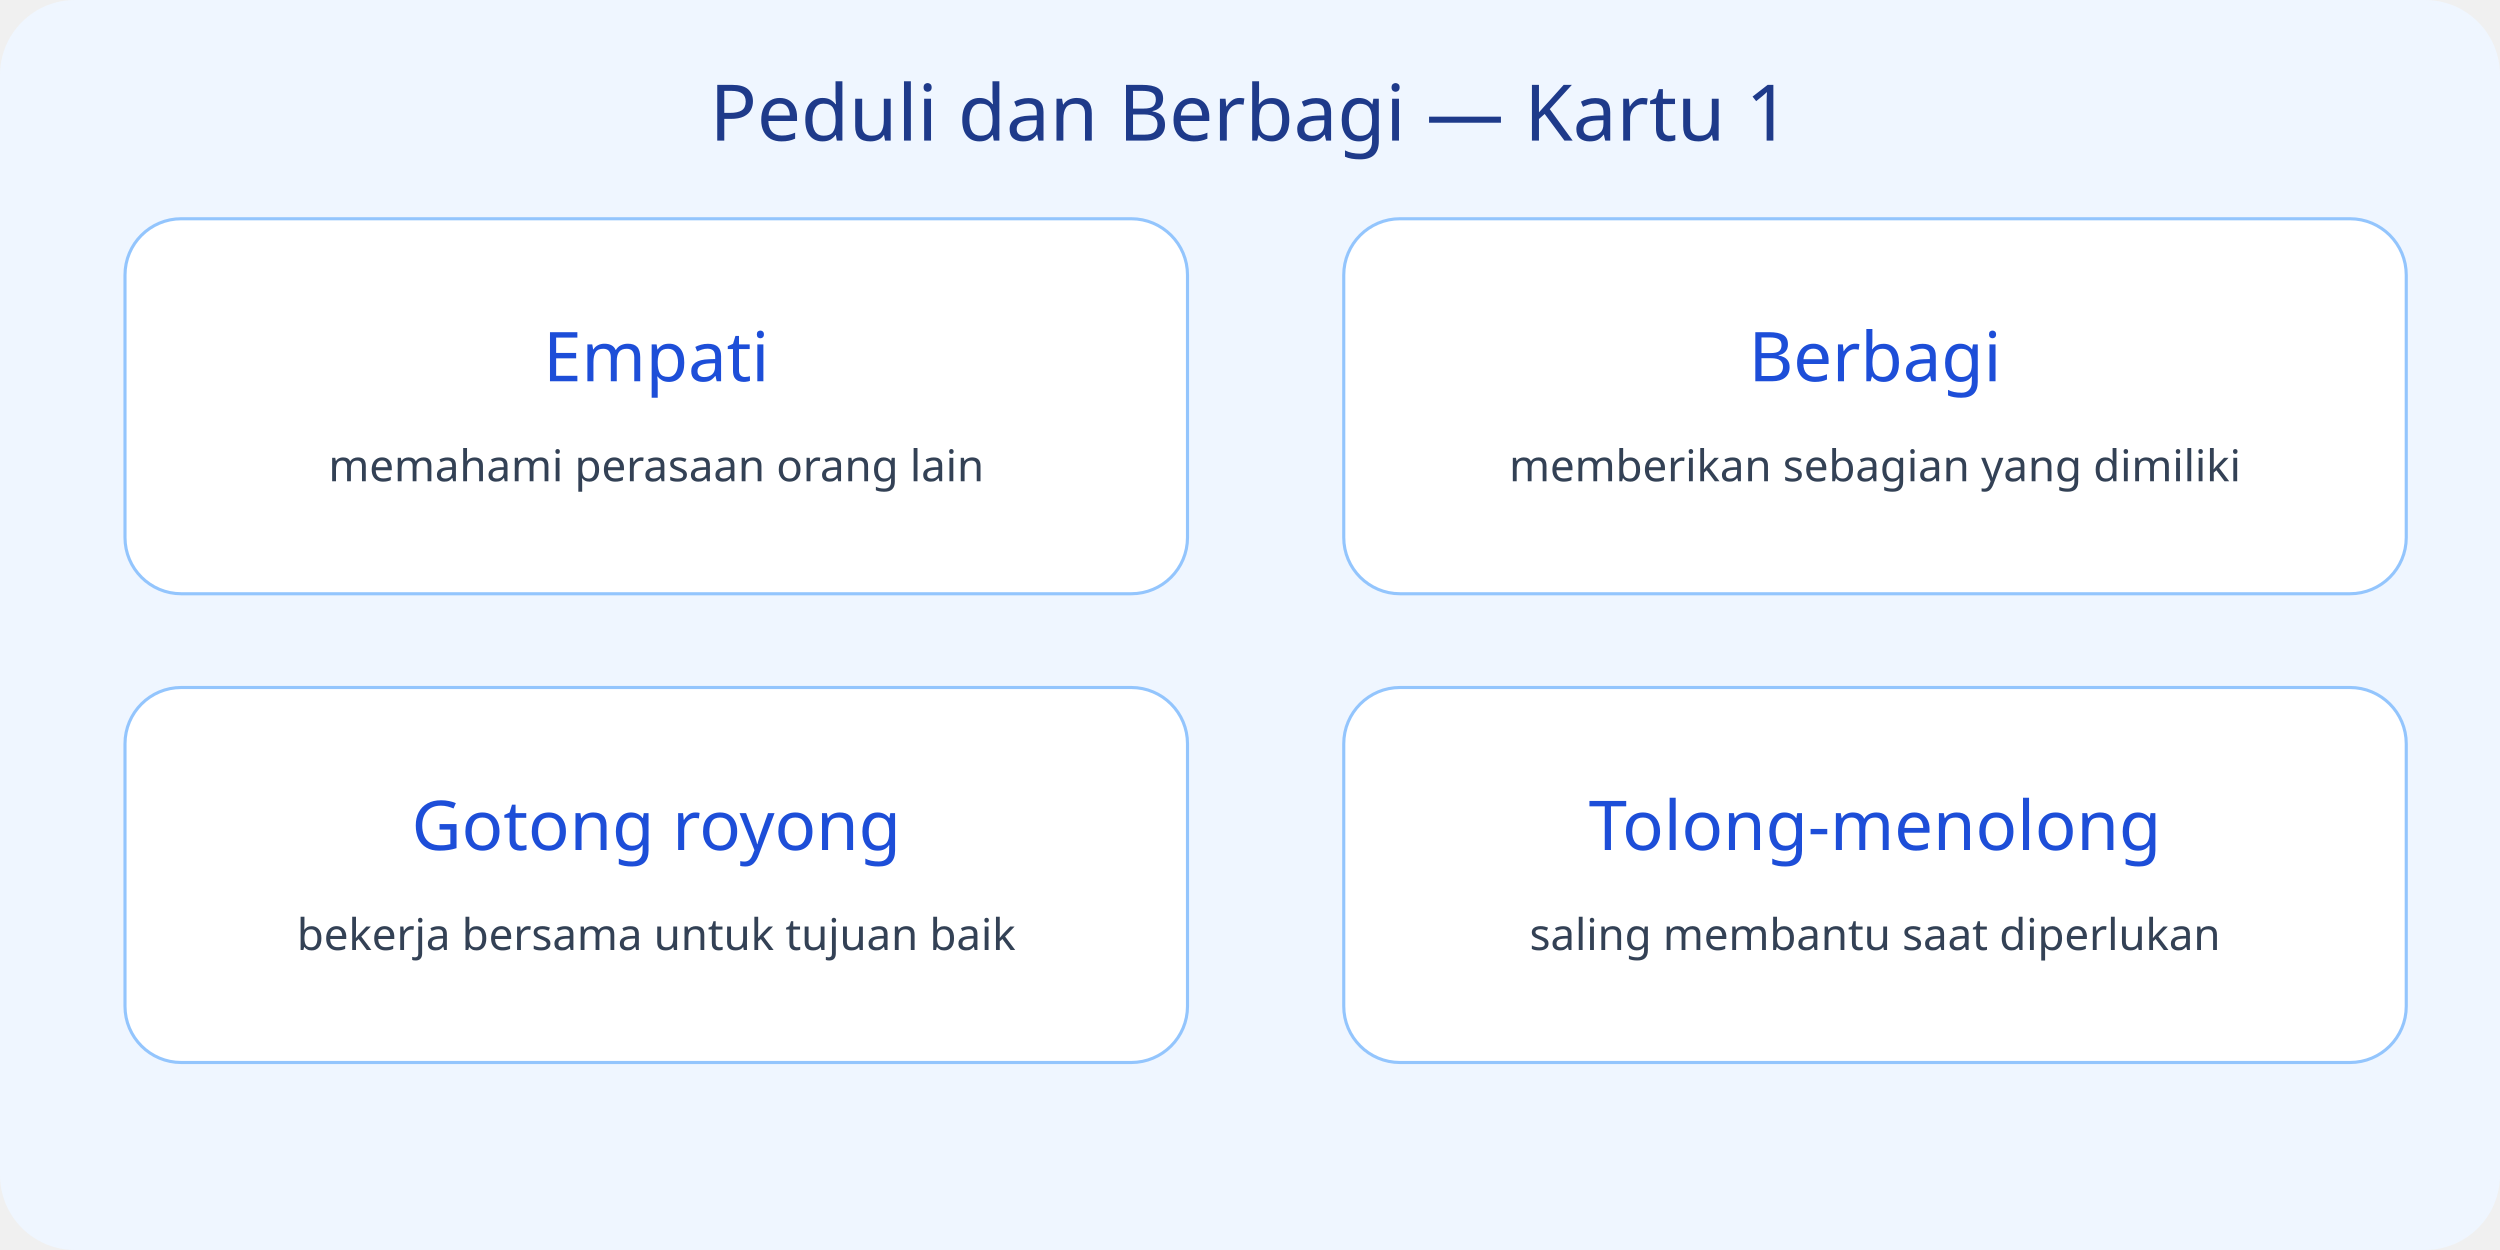
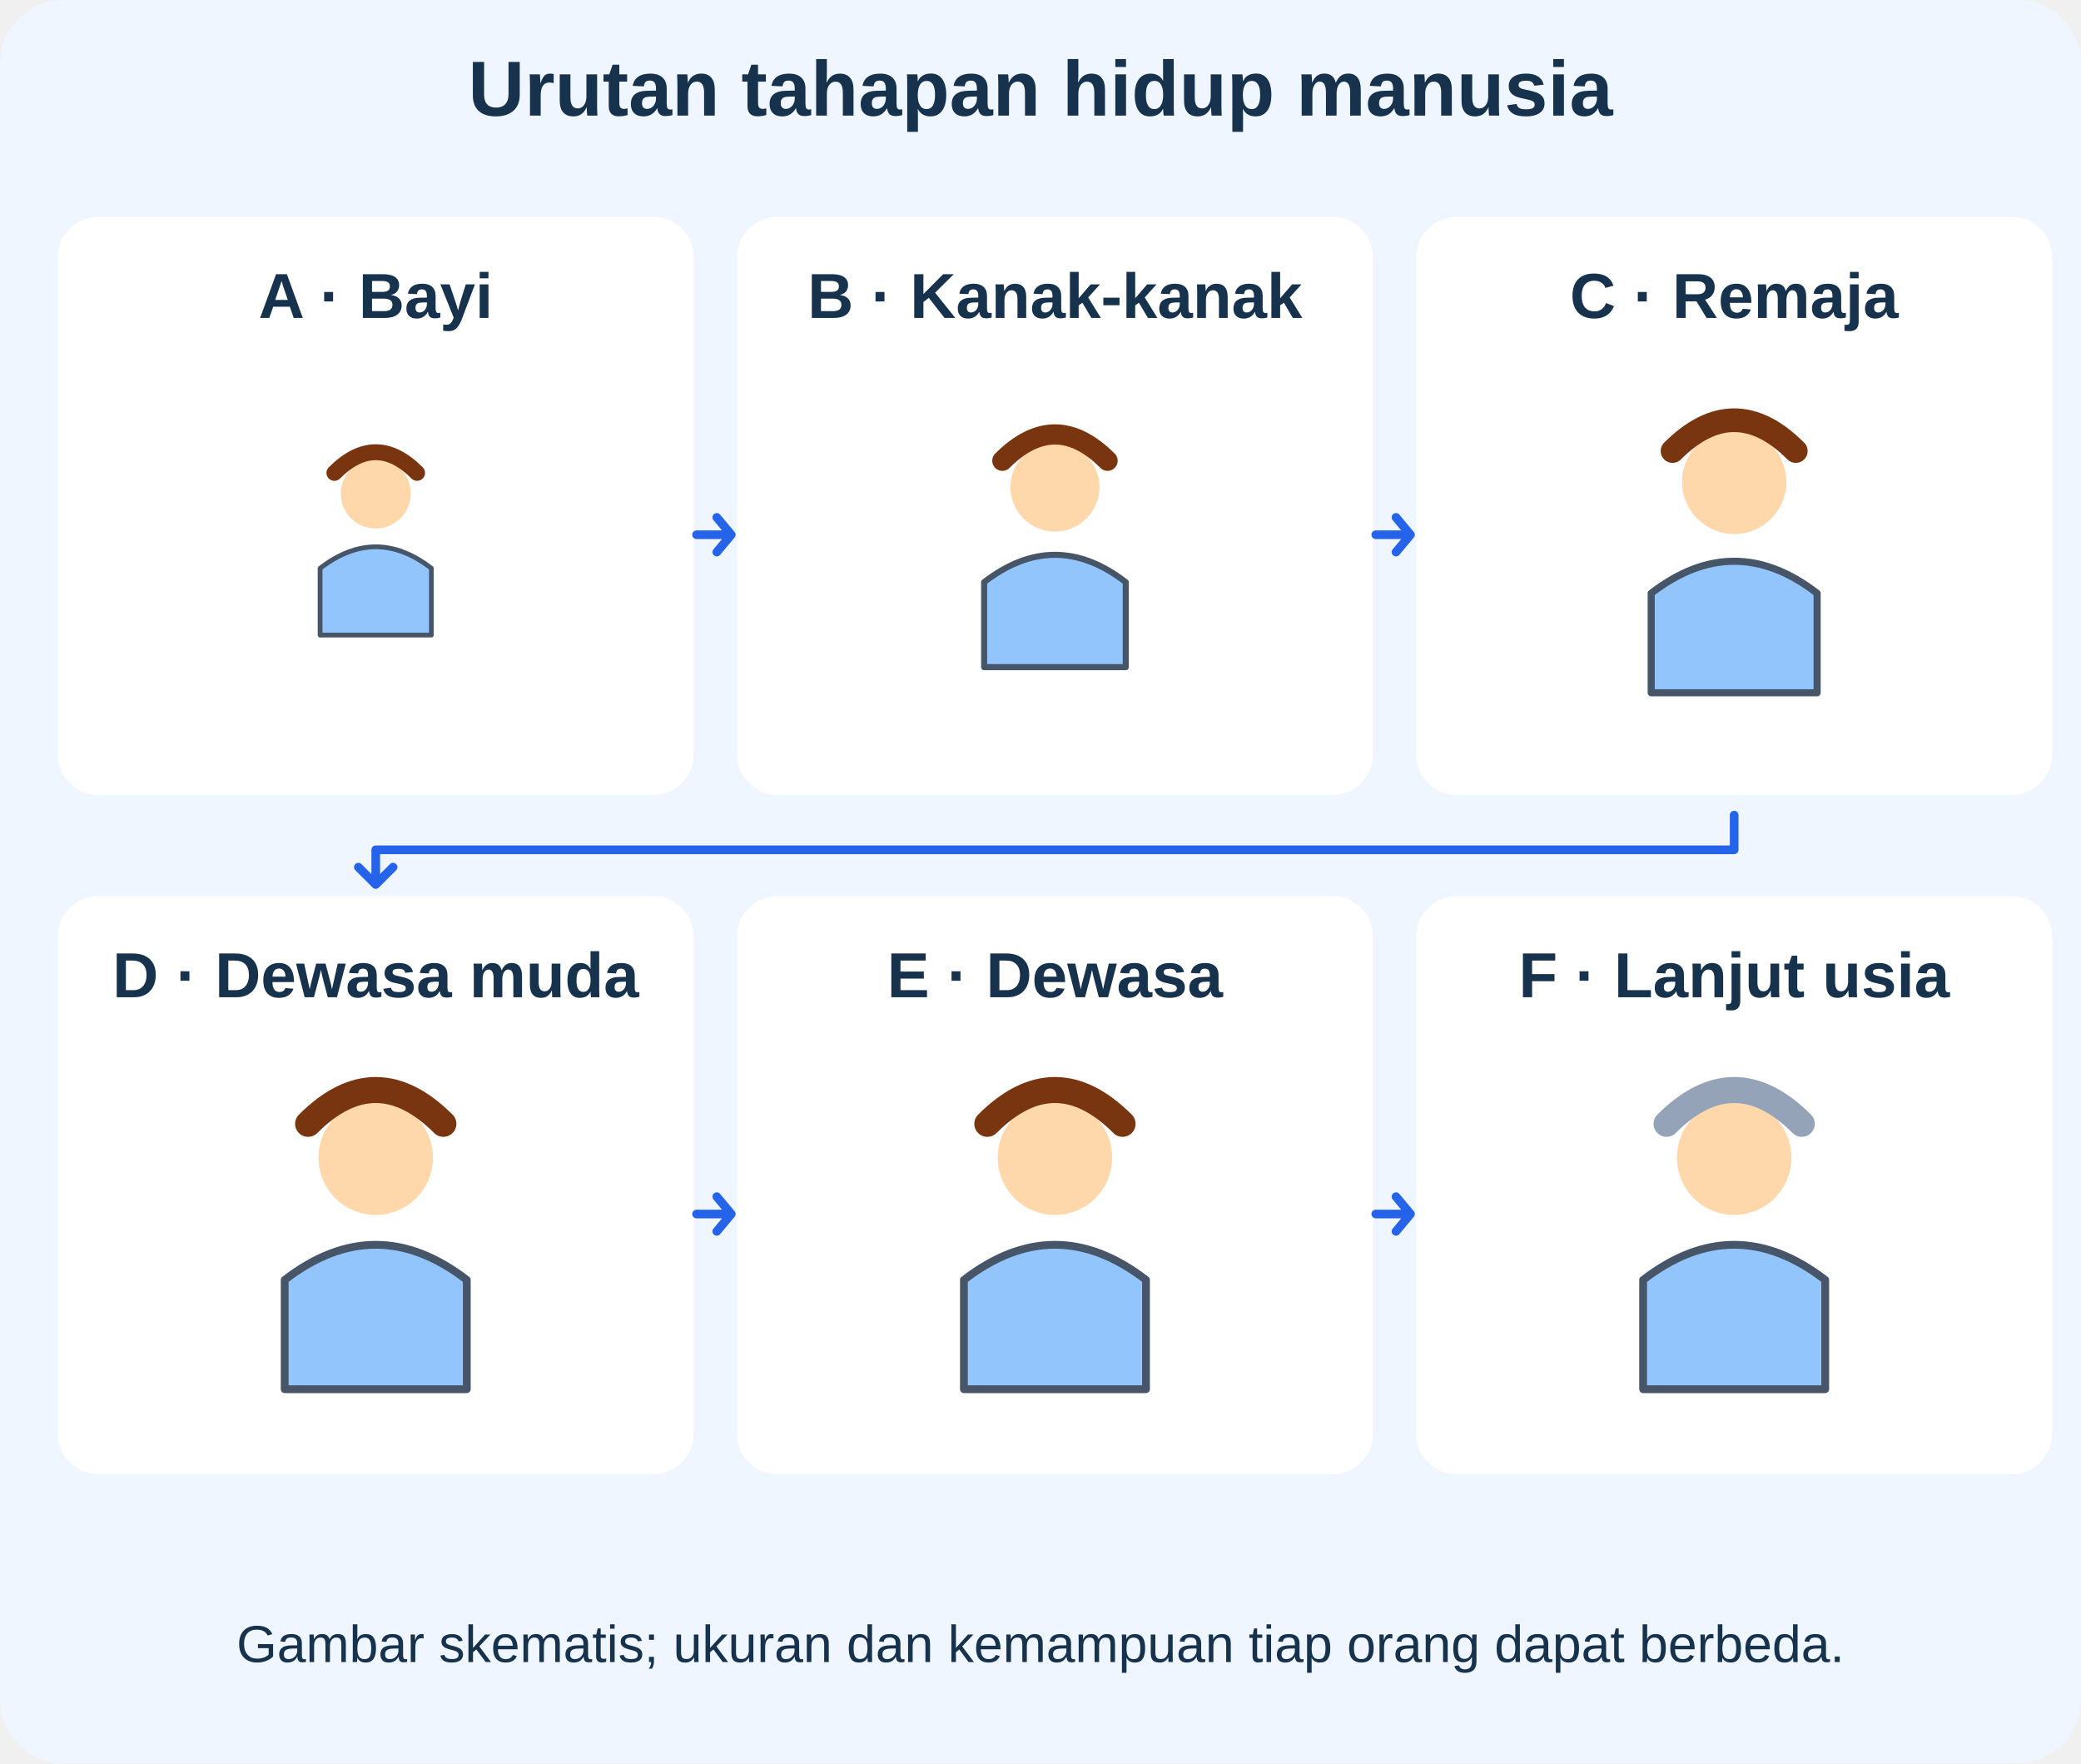
- <svg xmlns="http://www.w3.org/2000/svg" viewBox="0 0 800 400">
-   <rect width="800" height="400" rx="24" fill="#eff6ff" />
-   <text x="400" y="45" text-anchor="middle" font-size="25" font-family="sans-serif" fill="#1e3a8a">Peduli dan Berbagi — Kartu 1</text>
-   <g>
-     <rect x="40" y="70" width="340" height="120" rx="18" fill="white" stroke="#93c5fd" />
-     <text x="210" y="122" text-anchor="middle" font-size="22" font-family="sans-serif" fill="#1d4ed8">Empati</text>
-     <text x="210" y="154" text-anchor="middle" font-size="14" font-family="sans-serif" fill="#334155">memahami perasaan orang lain</text>
-   </g>
-   <g>
-     <rect x="430" y="70" width="340" height="120" rx="18" fill="white" stroke="#93c5fd" />
-     <text x="600" y="122" text-anchor="middle" font-size="22" font-family="sans-serif" fill="#1d4ed8">Berbagi</text>
-     <text x="600" y="154" text-anchor="middle" font-size="14" font-family="sans-serif" fill="#334155">memberikan sebagian yang dimiliki</text>
-   </g>
-   <g>
-     <rect x="40" y="220" width="340" height="120" rx="18" fill="white" stroke="#93c5fd" />
-     <text x="210" y="272" text-anchor="middle" font-size="22" font-family="sans-serif" fill="#1d4ed8">Gotong royong</text>
-     <text x="210" y="304" text-anchor="middle" font-size="14" font-family="sans-serif" fill="#334155">bekerja bersama untuk tujuan baik</text>
-   </g>
-   <g>
-     <rect x="430" y="220" width="340" height="120" rx="18" fill="white" stroke="#93c5fd" />
-     <text x="600" y="272" text-anchor="middle" font-size="22" font-family="sans-serif" fill="#1d4ed8">Tolong-menolong</text>
-     <text x="600" y="304" text-anchor="middle" font-size="14" font-family="sans-serif" fill="#334155">saling membantu saat diperlukan</text>
+ <svg xmlns="http://www.w3.org/2000/svg" viewBox="0 0 720 610" role="img" aria-labelledby="t d">
+   <g font-family="Arial">
+     <rect x="0" y="0" width="720" height="610" rx="22" fill="#eff6ff" stroke="none" stroke-width="3" />
+     <text x="360" y="40" font-size="27" fill="#17324d" text-anchor="middle" font-weight="700">Urutan tahapan hidup manusia</text>
+     <rect x="20" y="75" width="220" height="200" rx="14" fill="white" stroke="none" stroke-width="3" />
+     <text x="130" y="110" font-size="22" fill="#17324d" text-anchor="middle" font-weight="700">A · Bayi</text>
+     <g transform="translate(130 179) scale(0.55)">
+       <circle cx="0" cy="-15" r="22" fill="#fed7aa" />
+       <path d="M-35 74V32Q0 5 35 32V74Z" fill="#93c5fd" stroke="#475569" stroke-width="3" stroke-linecap="round" stroke-linejoin="round" />
+       <path d="M-26 -28Q0 -54 26 -28" fill="none" stroke="#78350f" stroke-width="10" stroke-linecap="round" stroke-linejoin="round" />
+     </g>
+     <path d="M241 185H253 M248 179L253 185L248 191" fill="none" stroke="#2563eb" stroke-width="3" stroke-linecap="round" stroke-linejoin="round" />
+     <rect x="255" y="75" width="220" height="200" rx="14" fill="white" stroke="none" stroke-width="3" />
+     <text x="365" y="110" font-size="22" fill="#17324d" text-anchor="middle" font-weight="700">B · Kanak-kanak</text>
+     <g transform="translate(365 179) scale(0.7)">
+       <circle cx="0" cy="-15" r="22" fill="#fed7aa" />
+       <path d="M-35 74V32Q0 5 35 32V74Z" fill="#93c5fd" stroke="#475569" stroke-width="3" stroke-linecap="round" stroke-linejoin="round" />
+       <path d="M-26 -28Q0 -54 26 -28" fill="none" stroke="#78350f" stroke-width="10" stroke-linecap="round" stroke-linejoin="round" />
+     </g>
+     <path d="M476 185H488 M483 179L488 185L483 191" fill="none" stroke="#2563eb" stroke-width="3" stroke-linecap="round" stroke-linejoin="round" />
+     <rect x="490" y="75" width="220" height="200" rx="14" fill="white" stroke="none" stroke-width="3" />
+     <text x="600" y="110" font-size="22" fill="#17324d" text-anchor="middle" font-weight="700">C · Remaja</text>
+     <g transform="translate(600 179) scale(0.82)">
+       <circle cx="0" cy="-15" r="22" fill="#fed7aa" />
+       <path d="M-35 74V32Q0 5 35 32V74Z" fill="#93c5fd" stroke="#475569" stroke-width="3" stroke-linecap="round" stroke-linejoin="round" />
+       <path d="M-26 -28Q0 -54 26 -28" fill="none" stroke="#78350f" stroke-width="10" stroke-linecap="round" stroke-linejoin="round" />
+     </g>
+     <rect x="20" y="310" width="220" height="200" rx="14" fill="white" stroke="none" stroke-width="3" />
+     <text x="130" y="345" font-size="22" fill="#17324d" text-anchor="middle" font-weight="700">D · Dewasa muda</text>
+     <g transform="translate(130 414) scale(0.9)">
+       <circle cx="0" cy="-15" r="22" fill="#fed7aa" />
+       <path d="M-35 74V32Q0 5 35 32V74Z" fill="#93c5fd" stroke="#475569" stroke-width="3" stroke-linecap="round" stroke-linejoin="round" />
+       <path d="M-26 -28Q0 -54 26 -28" fill="none" stroke="#78350f" stroke-width="10" stroke-linecap="round" stroke-linejoin="round" />
+     </g>
+     <path d="M241 420H253 M248 414L253 420L248 426" fill="none" stroke="#2563eb" stroke-width="3" stroke-linecap="round" stroke-linejoin="round" />
+     <rect x="255" y="310" width="220" height="200" rx="14" fill="white" stroke="none" stroke-width="3" />
+     <text x="365" y="345" font-size="22" fill="#17324d" text-anchor="middle" font-weight="700">E · Dewasa</text>
+     <g transform="translate(365 414) scale(0.9)">
+       <circle cx="0" cy="-15" r="22" fill="#fed7aa" />
+       <path d="M-35 74V32Q0 5 35 32V74Z" fill="#93c5fd" stroke="#475569" stroke-width="3" stroke-linecap="round" stroke-linejoin="round" />
+       <path d="M-26 -28Q0 -54 26 -28" fill="none" stroke="#78350f" stroke-width="10" stroke-linecap="round" stroke-linejoin="round" />
+     </g>
+     <path d="M476 420H488 M483 414L488 420L483 426" fill="none" stroke="#2563eb" stroke-width="3" stroke-linecap="round" stroke-linejoin="round" />
+     <rect x="490" y="310" width="220" height="200" rx="14" fill="white" stroke="none" stroke-width="3" />
+     <text x="600" y="345" font-size="22" fill="#17324d" text-anchor="middle" font-weight="700">F · Lanjut usia</text>
+     <g transform="translate(600 414) scale(0.9)">
+       <circle cx="0" cy="-15" r="22" fill="#fed7aa" />
+       <path d="M-35 74V32Q0 5 35 32V74Z" fill="#93c5fd" stroke="#475569" stroke-width="3" stroke-linecap="round" stroke-linejoin="round" />
+       <path d="M-26 -28Q0 -54 26 -28" fill="none" stroke="#94a3b8" stroke-width="10" stroke-linecap="round" stroke-linejoin="round" />
+     </g>
+     <path d="M600 282V294H130V306 M124 300L130 306L136 300" fill="none" stroke="#2563eb" stroke-width="3" stroke-linecap="round" stroke-linejoin="round" />
+     <text x="360" y="575" font-size="18" fill="#17324d" text-anchor="middle" font-weight="500">Gambar skematis; ukuran dan kemampuan tiap orang dapat berbeda.</text>
  </g>
</svg>
